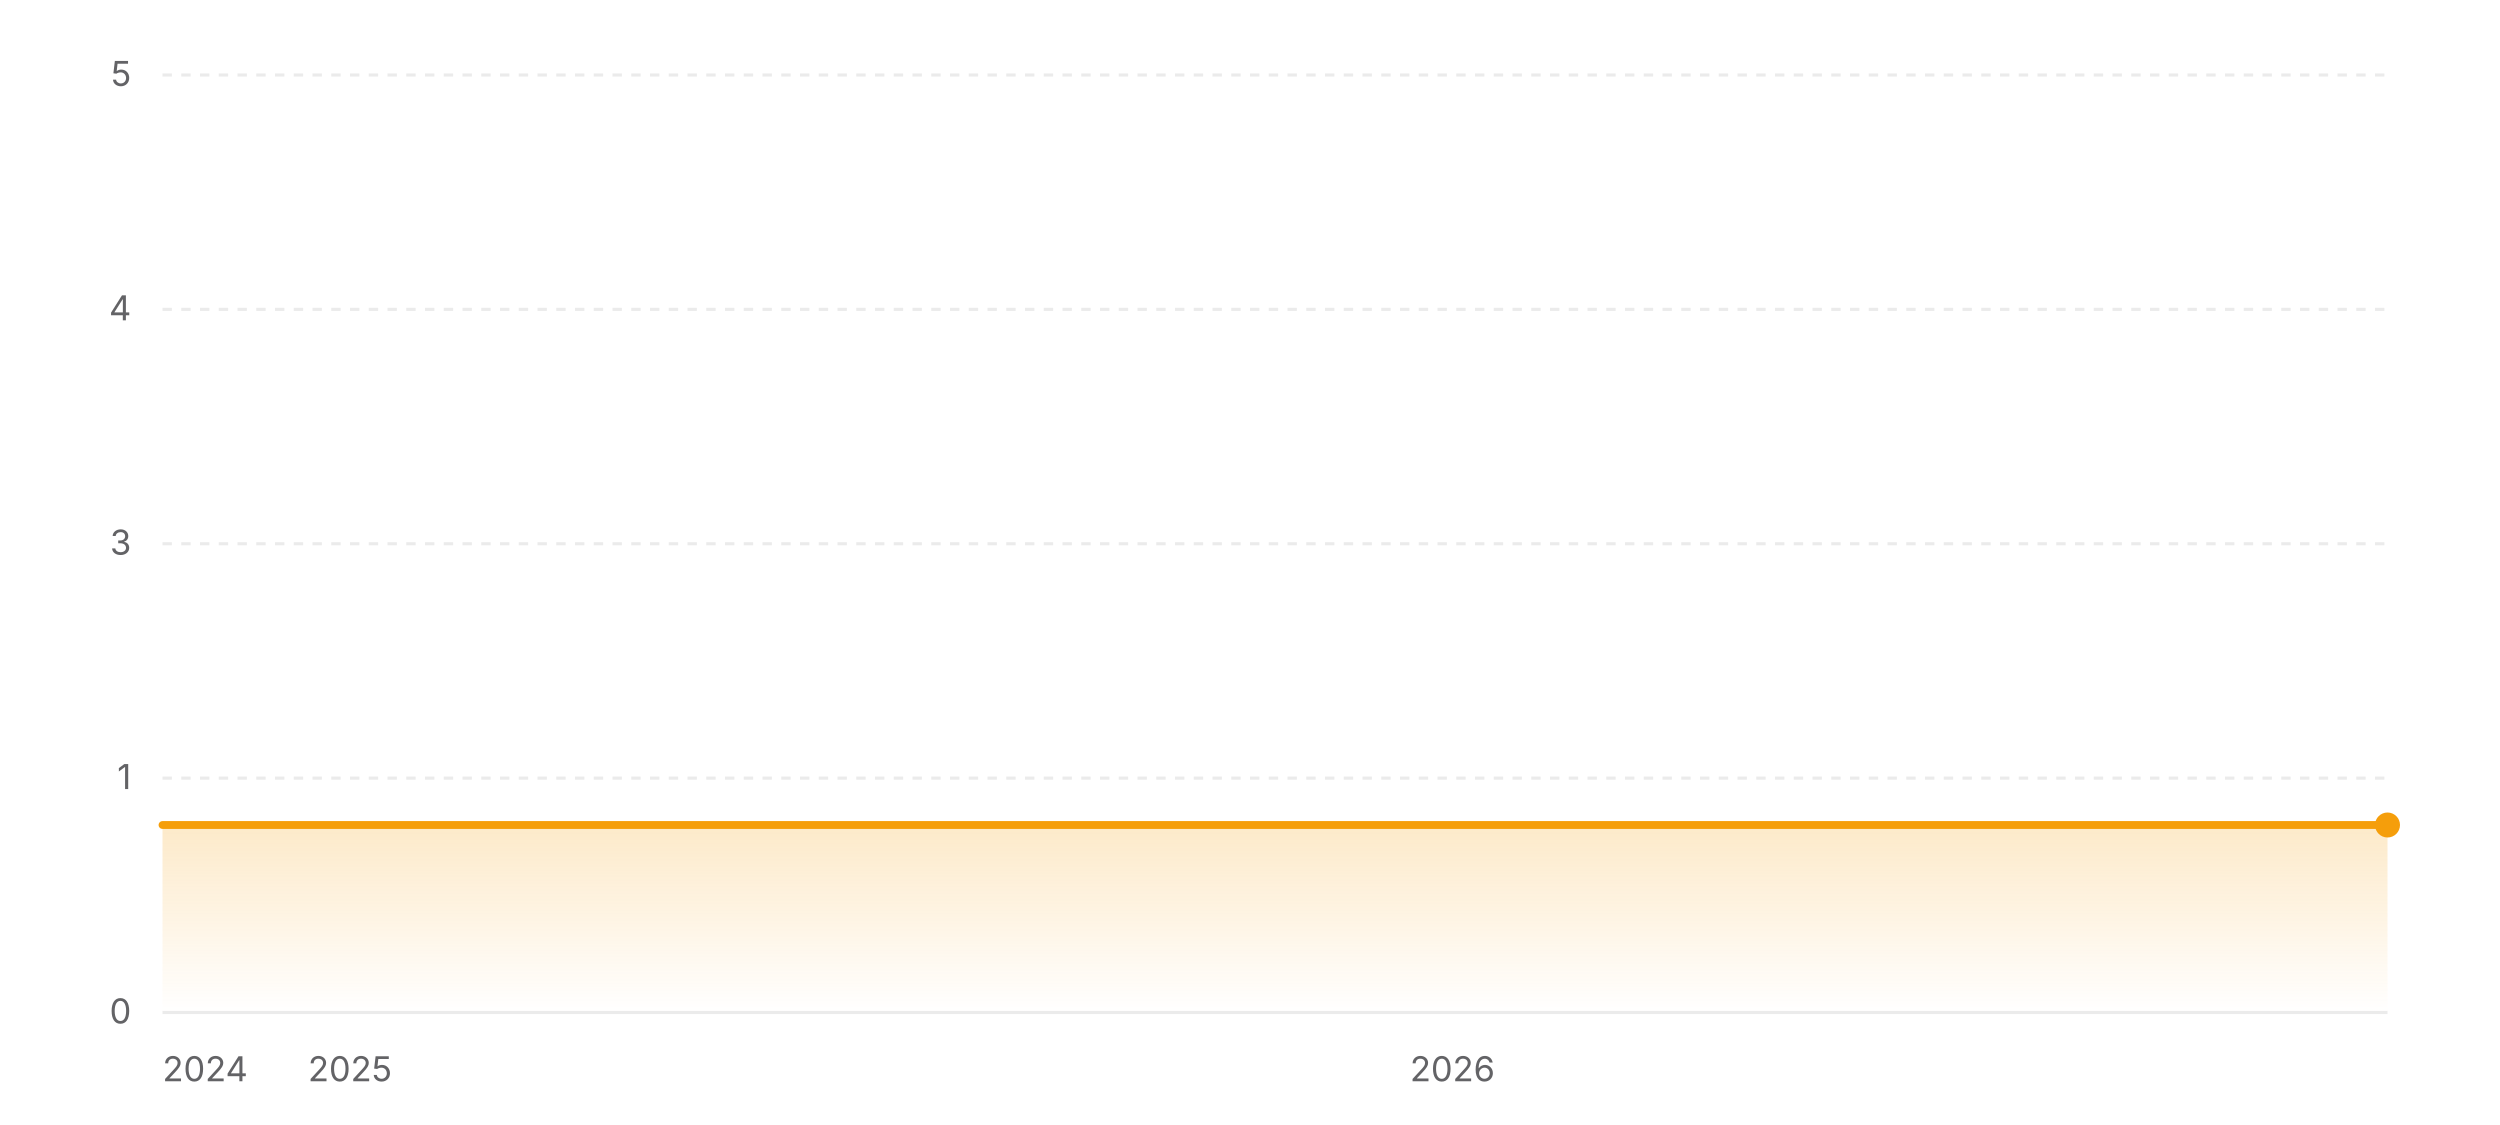
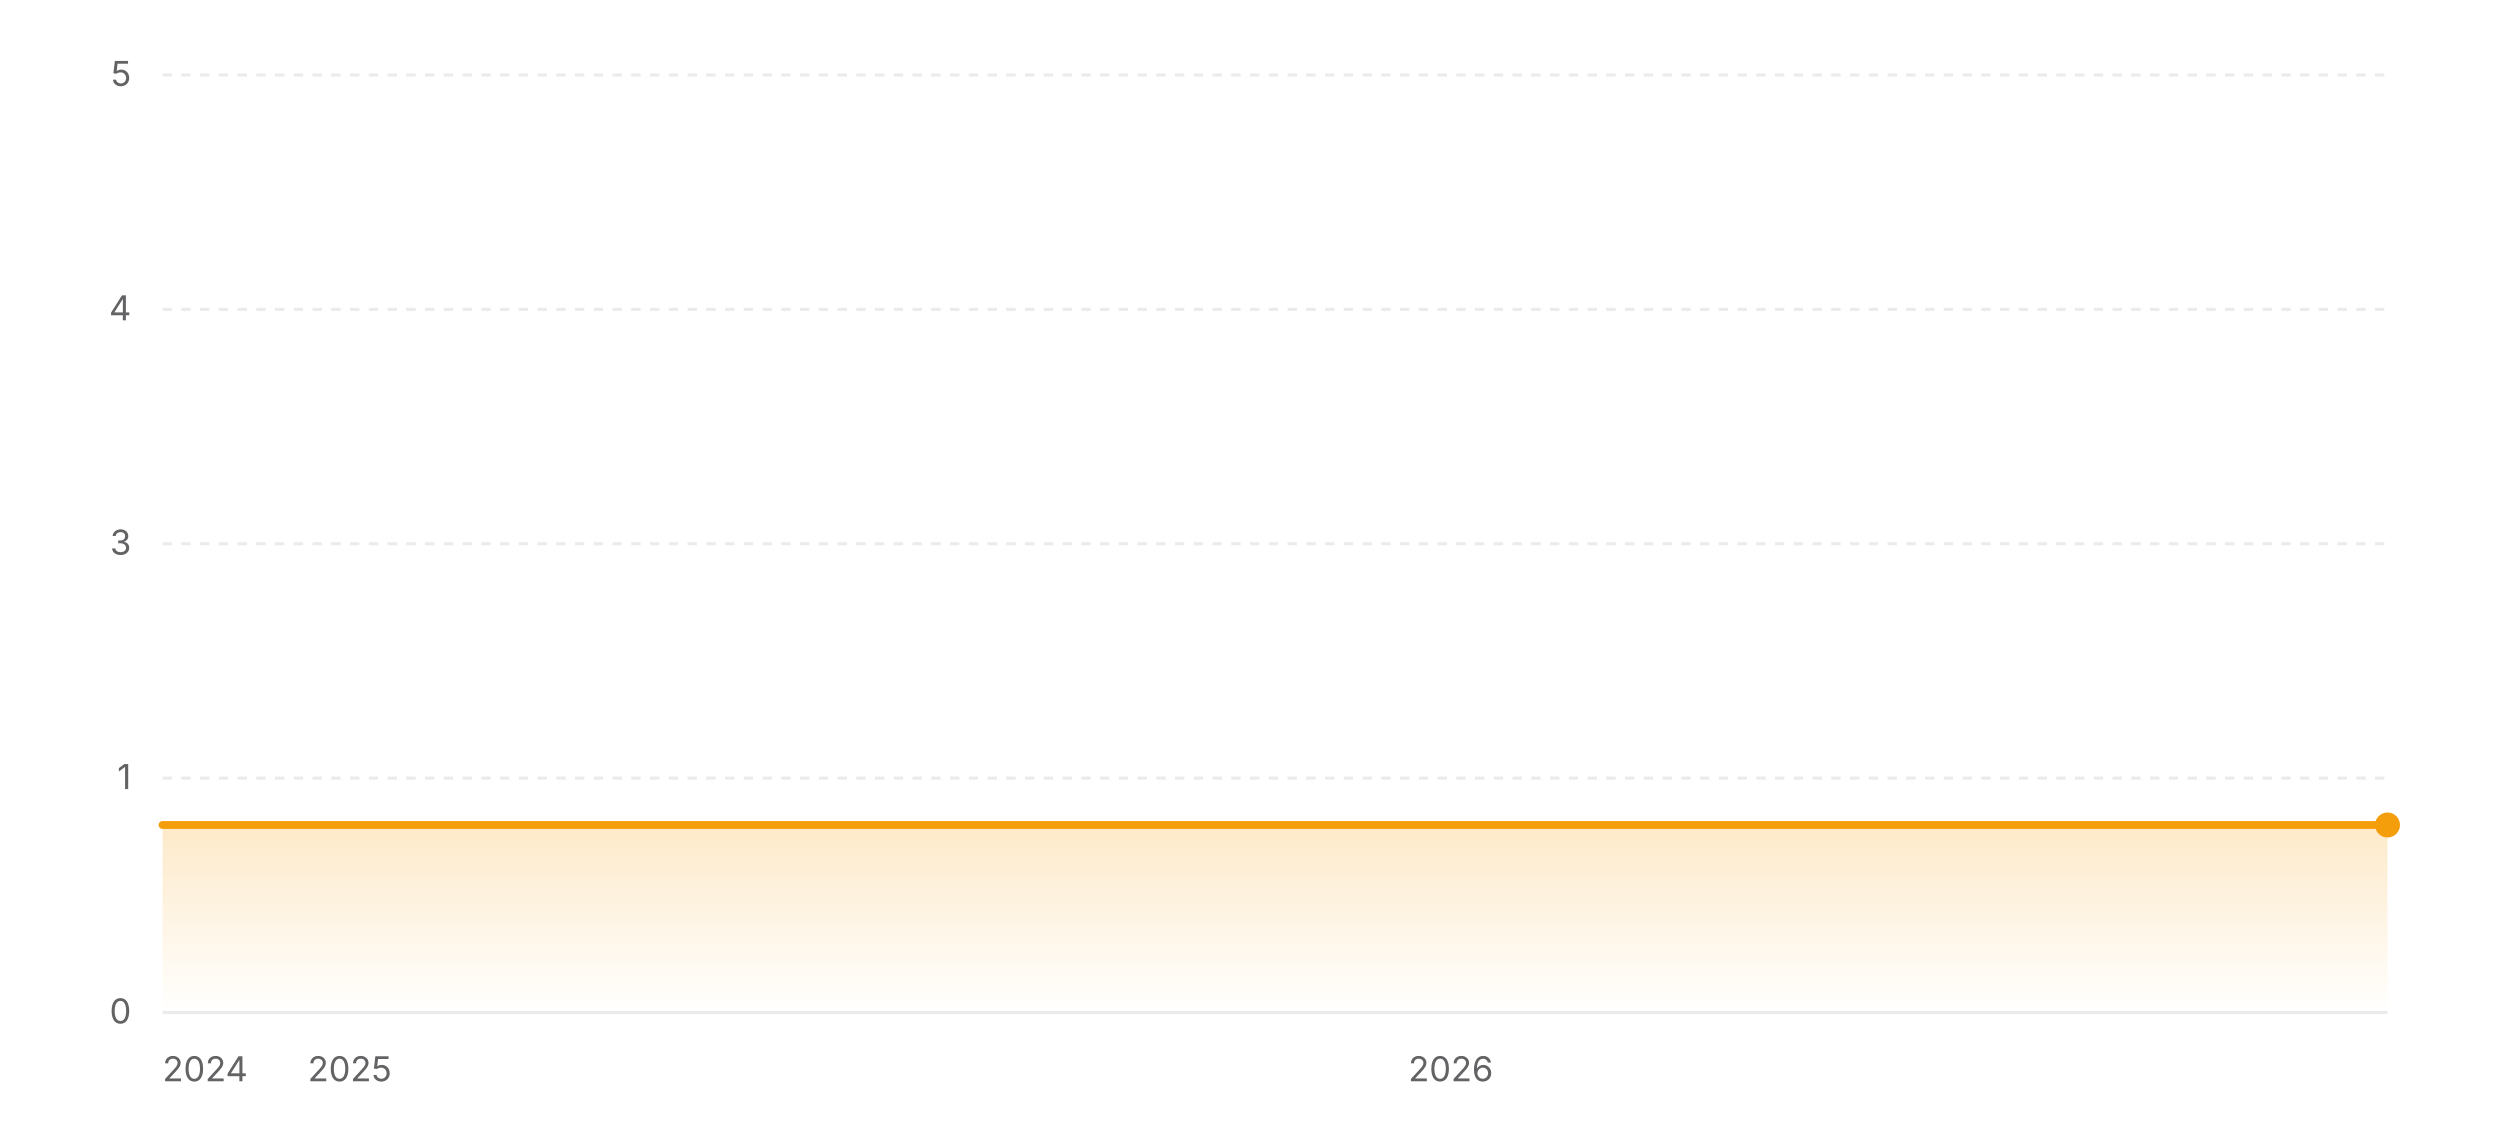
<svg xmlns="http://www.w3.org/2000/svg" width="800" height="360" viewBox="0 0 800 360" role="img" aria-label="Star history of wofy-92/markdown-online-editor">
  <defs>
    <linearGradient id="area-light" x1="0" y1="0" x2="0" y2="1">
      <stop offset="0%" stop-color="#f59e0b" stop-opacity="0.22" />
      <stop offset="100%" stop-color="#f59e0b" stop-opacity="0" />
    </linearGradient>
  </defs>
  <line x1="52" y1="324" x2="764" y2="324" stroke="rgba(0,0,0,0.08)" stroke-width="1" />
  <text x="42" y="327.5" text-anchor="end" font-size="11" fill="#636366" font-family="ui-sans-serif, system-ui, -apple-system, BlinkMacSystemFont, 'Segoe UI', sans-serif">0</text>
  <line x1="52" y1="249" x2="764" y2="249" stroke="rgba(0,0,0,0.08)" stroke-width="1" stroke-dasharray="3 3" />
  <text x="42" y="252.5" text-anchor="end" font-size="11" fill="#636366" font-family="ui-sans-serif, system-ui, -apple-system, BlinkMacSystemFont, 'Segoe UI', sans-serif">1</text>
  <line x1="52" y1="174" x2="764" y2="174" stroke="rgba(0,0,0,0.08)" stroke-width="1" stroke-dasharray="3 3" />
  <text x="42" y="177.5" text-anchor="end" font-size="11" fill="#636366" font-family="ui-sans-serif, system-ui, -apple-system, BlinkMacSystemFont, 'Segoe UI', sans-serif">3</text>
  <line x1="52" y1="99" x2="764" y2="99" stroke="rgba(0,0,0,0.08)" stroke-width="1" stroke-dasharray="3 3" />
  <text x="42" y="102.5" text-anchor="end" font-size="11" fill="#636366" font-family="ui-sans-serif, system-ui, -apple-system, BlinkMacSystemFont, 'Segoe UI', sans-serif">4</text>
  <line x1="52" y1="24" x2="764" y2="24" stroke="rgba(0,0,0,0.08)" stroke-width="1" stroke-dasharray="3 3" />
  <text x="42" y="27.5" text-anchor="end" font-size="11" fill="#636366" font-family="ui-sans-serif, system-ui, -apple-system, BlinkMacSystemFont, 'Segoe UI', sans-serif">5</text>
  <polygon fill="url(#area-light)" points="52,324 52,264 764,264 764,324" />
  <polyline fill="none" stroke="#f59e0b" stroke-width="2.5" stroke-linecap="round" stroke-linejoin="round" points="52,264 764,264" />
  <circle cx="764" cy="264" r="4" fill="#f59e0b" />
  <text x="52" y="346" text-anchor="start" font-size="11" fill="#636366" font-family="ui-sans-serif, system-ui, -apple-system, BlinkMacSystemFont, 'Segoe UI', sans-serif">2024</text>
-   <text x="112" y="346" text-anchor="middle" font-size="11" fill="#636366" font-family="ui-sans-serif, system-ui, -apple-system, BlinkMacSystemFont, 'Segoe UI', sans-serif">2025</text>
-   <text x="464.78" y="346" text-anchor="middle" font-size="11" fill="#636366" font-family="ui-sans-serif, system-ui, -apple-system, BlinkMacSystemFont, 'Segoe UI', sans-serif">2026</text>
+   <text x="111.92" y="346" text-anchor="middle" font-size="11" fill="#636366" font-family="ui-sans-serif, system-ui, -apple-system, BlinkMacSystemFont, 'Segoe UI', sans-serif">2025</text>
+   <text x="464.25" y="346" text-anchor="middle" font-size="11" fill="#636366" font-family="ui-sans-serif, system-ui, -apple-system, BlinkMacSystemFont, 'Segoe UI', sans-serif">2026</text>
</svg>
